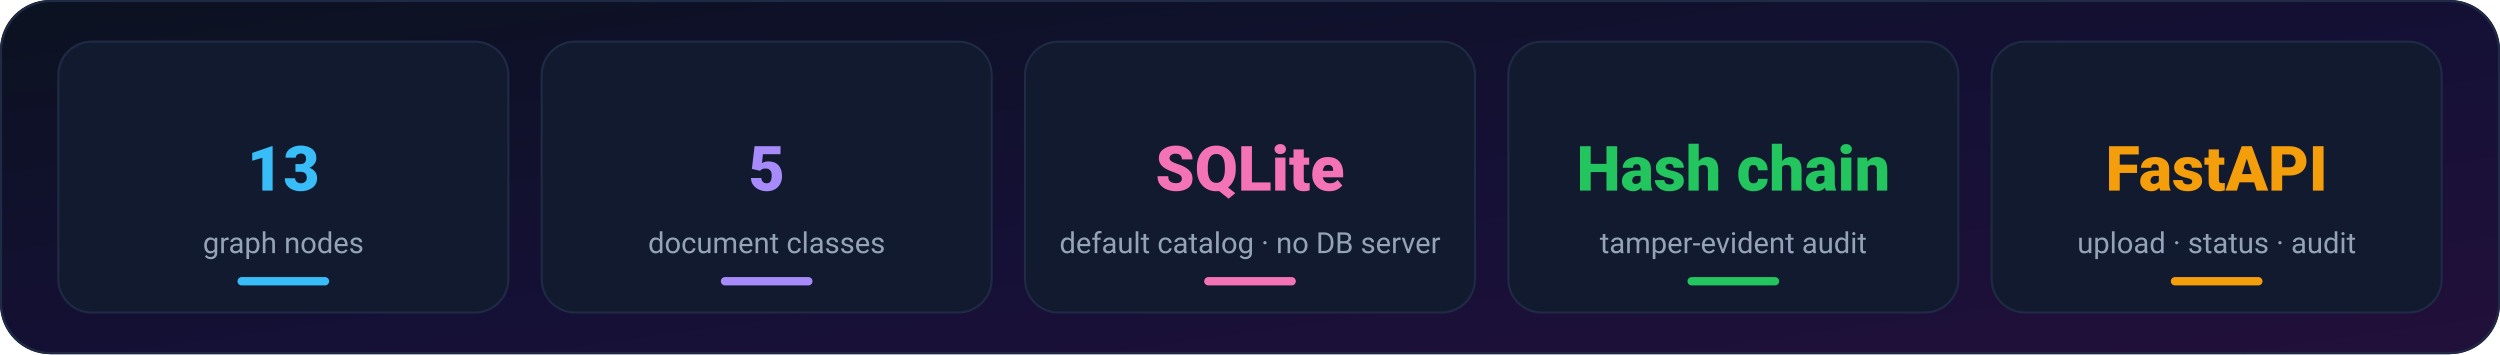
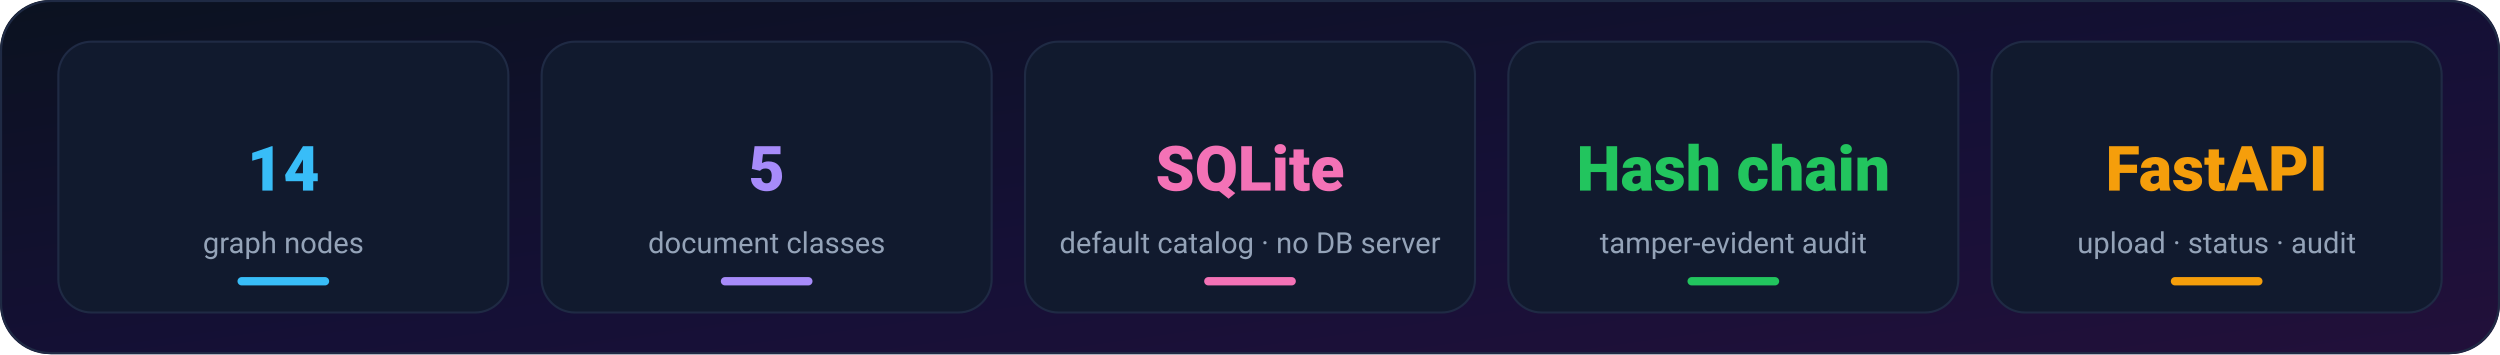
<svg xmlns="http://www.w3.org/2000/svg" viewBox="0 0 1200 170" width="1200" height="170" role="img" aria-labelledby="t d" font-family="ui-sans-serif,-apple-system,'Segoe UI',Roboto,Helvetica,Arial,sans-serif">
  <defs>
    <linearGradient id="bg" x1="0" y1="0" x2="1" y2="1">
      <stop offset="0" stop-color="#0b1220" />
      <stop offset=".55" stop-color="#151036" />
      <stop offset="1" stop-color="#22103a" />
    </linearGradient>
    <linearGradient id="ttl" x1="0" y1="0" x2="1" y2="0">
      <stop offset="0" stop-color="#7dd3fc" />
      <stop offset=".5" stop-color="#c4b5fd" />
      <stop offset="1" stop-color="#f9a8d4" />
    </linearGradient>
    <radialGradient id="glow" cx=".5" cy=".5" r=".5">
      <stop offset="0" stop-color="#a78bfa" stop-opacity=".9" />
      <stop offset="1" stop-color="#a78bfa" stop-opacity="0" />
    </radialGradient>
    <filter id="soft" x="-50%" y="-50%" width="200%" height="200%">
      <feGaussianBlur stdDeviation="3" />
    </filter>
    <marker id="arr" viewBox="0 0 10 10" refX="8" refY="5" markerWidth="7" markerHeight="7" orient="auto-start-reverse">
      <path d="M1 1 L9 5 L1 9" fill="none" stroke="#94a3b8" stroke-width="1.6" stroke-linecap="round" stroke-linejoin="round" />
    </marker>
    <linearGradient id="shine" x1="0" y1="0" x2="1" y2="0">
      <stop offset="0" stop-color="#fff" stop-opacity="0" />
      <stop offset=".5" stop-color="#fff" stop-opacity=".12" />
      <stop offset="1" stop-color="#fff" stop-opacity="0" />
    </linearGradient>
  </defs>
  <style>@media (prefers-reduced-motion: reduce){.motion{display:none}}</style>
  <rect width="1200" height="170" rx="24" fill="url(#bg)" />
  <rect x=".5" y=".5" width="1199" height="169" rx="24" fill="none" stroke="#1f2a44" />
  <clipPath id="c0">
    <rect x="28" y="20" width="216" height="130" rx="16" />
  </clipPath>
  <rect x="28" y="20" width="216" height="130" rx="16" fill="#111a2e" stroke="#1f2a44" />
-   <text x="136" y="91.5" font-size="30" fill="#38bdf8" font-weight="800" text-anchor="middle">13</text>
+   <text x="136" y="91.5" font-size="30" fill="#38bdf8" font-weight="800" text-anchor="middle">14</text>
  <text x="136" y="121.5" font-size="14" fill="#94a3b8" text-anchor="middle">graph nodes</text>
  <rect x="114" y="133" width="44" height="4" rx="2" fill="#38bdf8" />
  <g class="motion" clip-path="url(#c0)">
    <rect x="-40" y="20" width="60" height="130" fill="url(#shine)">
      <animate attributeName="x" values="-40;252;252" keyTimes="0;.35;1" dur="5s" begin="0s" repeatCount="indefinite" />
    </rect>
  </g>
  <clipPath id="c1">
    <rect x="260" y="20" width="216" height="130" rx="16" />
  </clipPath>
  <rect x="260" y="20" width="216" height="130" rx="16" fill="#111a2e" stroke="#1f2a44" />
  <text x="368" y="91.5" font-size="30" fill="#a78bfa" font-weight="800" text-anchor="middle">5</text>
  <text x="368" y="121.5" font-size="14" fill="#94a3b8" text-anchor="middle">document classes</text>
  <rect x="346" y="133" width="44" height="4" rx="2" fill="#a78bfa" />
  <g class="motion" clip-path="url(#c1)">
    <rect x="192" y="20" width="60" height="130" fill="url(#shine)">
      <animate attributeName="x" values="192;484;484" keyTimes="0;.35;1" dur="5s" begin="0.5s" repeatCount="indefinite" />
    </rect>
  </g>
  <clipPath id="c2">
    <rect x="492" y="20" width="216" height="130" rx="16" />
  </clipPath>
  <rect x="492" y="20" width="216" height="130" rx="16" fill="#111a2e" stroke="#1f2a44" />
  <text x="600" y="91.5" font-size="30" fill="#f472b6" font-weight="800" text-anchor="middle">SQLite</text>
  <text x="600" y="121.5" font-size="14" fill="#94a3b8" text-anchor="middle">default catalog · no DB server</text>
  <rect x="578" y="133" width="44" height="4" rx="2" fill="#f472b6" />
  <g class="motion" clip-path="url(#c2)">
    <rect x="424" y="20" width="60" height="130" fill="url(#shine)">
      <animate attributeName="x" values="424;716;716" keyTimes="0;.35;1" dur="5s" begin="1s" repeatCount="indefinite" />
    </rect>
  </g>
  <clipPath id="c3">
    <rect x="724" y="20" width="216" height="130" rx="16" />
  </clipPath>
  <rect x="724" y="20" width="216" height="130" rx="16" fill="#111a2e" stroke="#1f2a44" />
  <text x="832" y="91.5" font-size="30" fill="#22c55e" font-weight="800" text-anchor="middle">Hash chain</text>
  <text x="832" y="121.5" font-size="14" fill="#94a3b8" text-anchor="middle">tamper-evident audit</text>
  <rect x="810" y="133" width="44" height="4" rx="2" fill="#22c55e" />
  <g class="motion" clip-path="url(#c3)">
    <rect x="656" y="20" width="60" height="130" fill="url(#shine)">
      <animate attributeName="x" values="656;948;948" keyTimes="0;.35;1" dur="5s" begin="1.5s" repeatCount="indefinite" />
    </rect>
  </g>
  <clipPath id="c4">
    <rect x="956" y="20" width="216" height="130" rx="16" />
  </clipPath>
  <rect x="956" y="20" width="216" height="130" rx="16" fill="#111a2e" stroke="#1f2a44" />
  <text x="1064" y="91.5" font-size="30" fill="#f59e0b" font-weight="800" text-anchor="middle">FastAPI</text>
  <text x="1064" y="121.5" font-size="14" fill="#94a3b8" text-anchor="middle">upload · status · audit</text>
  <rect x="1042" y="133" width="44" height="4" rx="2" fill="#f59e0b" />
  <g class="motion" clip-path="url(#c4)">
    <rect x="888" y="20" width="60" height="130" fill="url(#shine)">
      <animate attributeName="x" values="888;1180;1180" keyTimes="0;.35;1" dur="5s" begin="2s" repeatCount="indefinite" />
    </rect>
  </g>
</svg>
